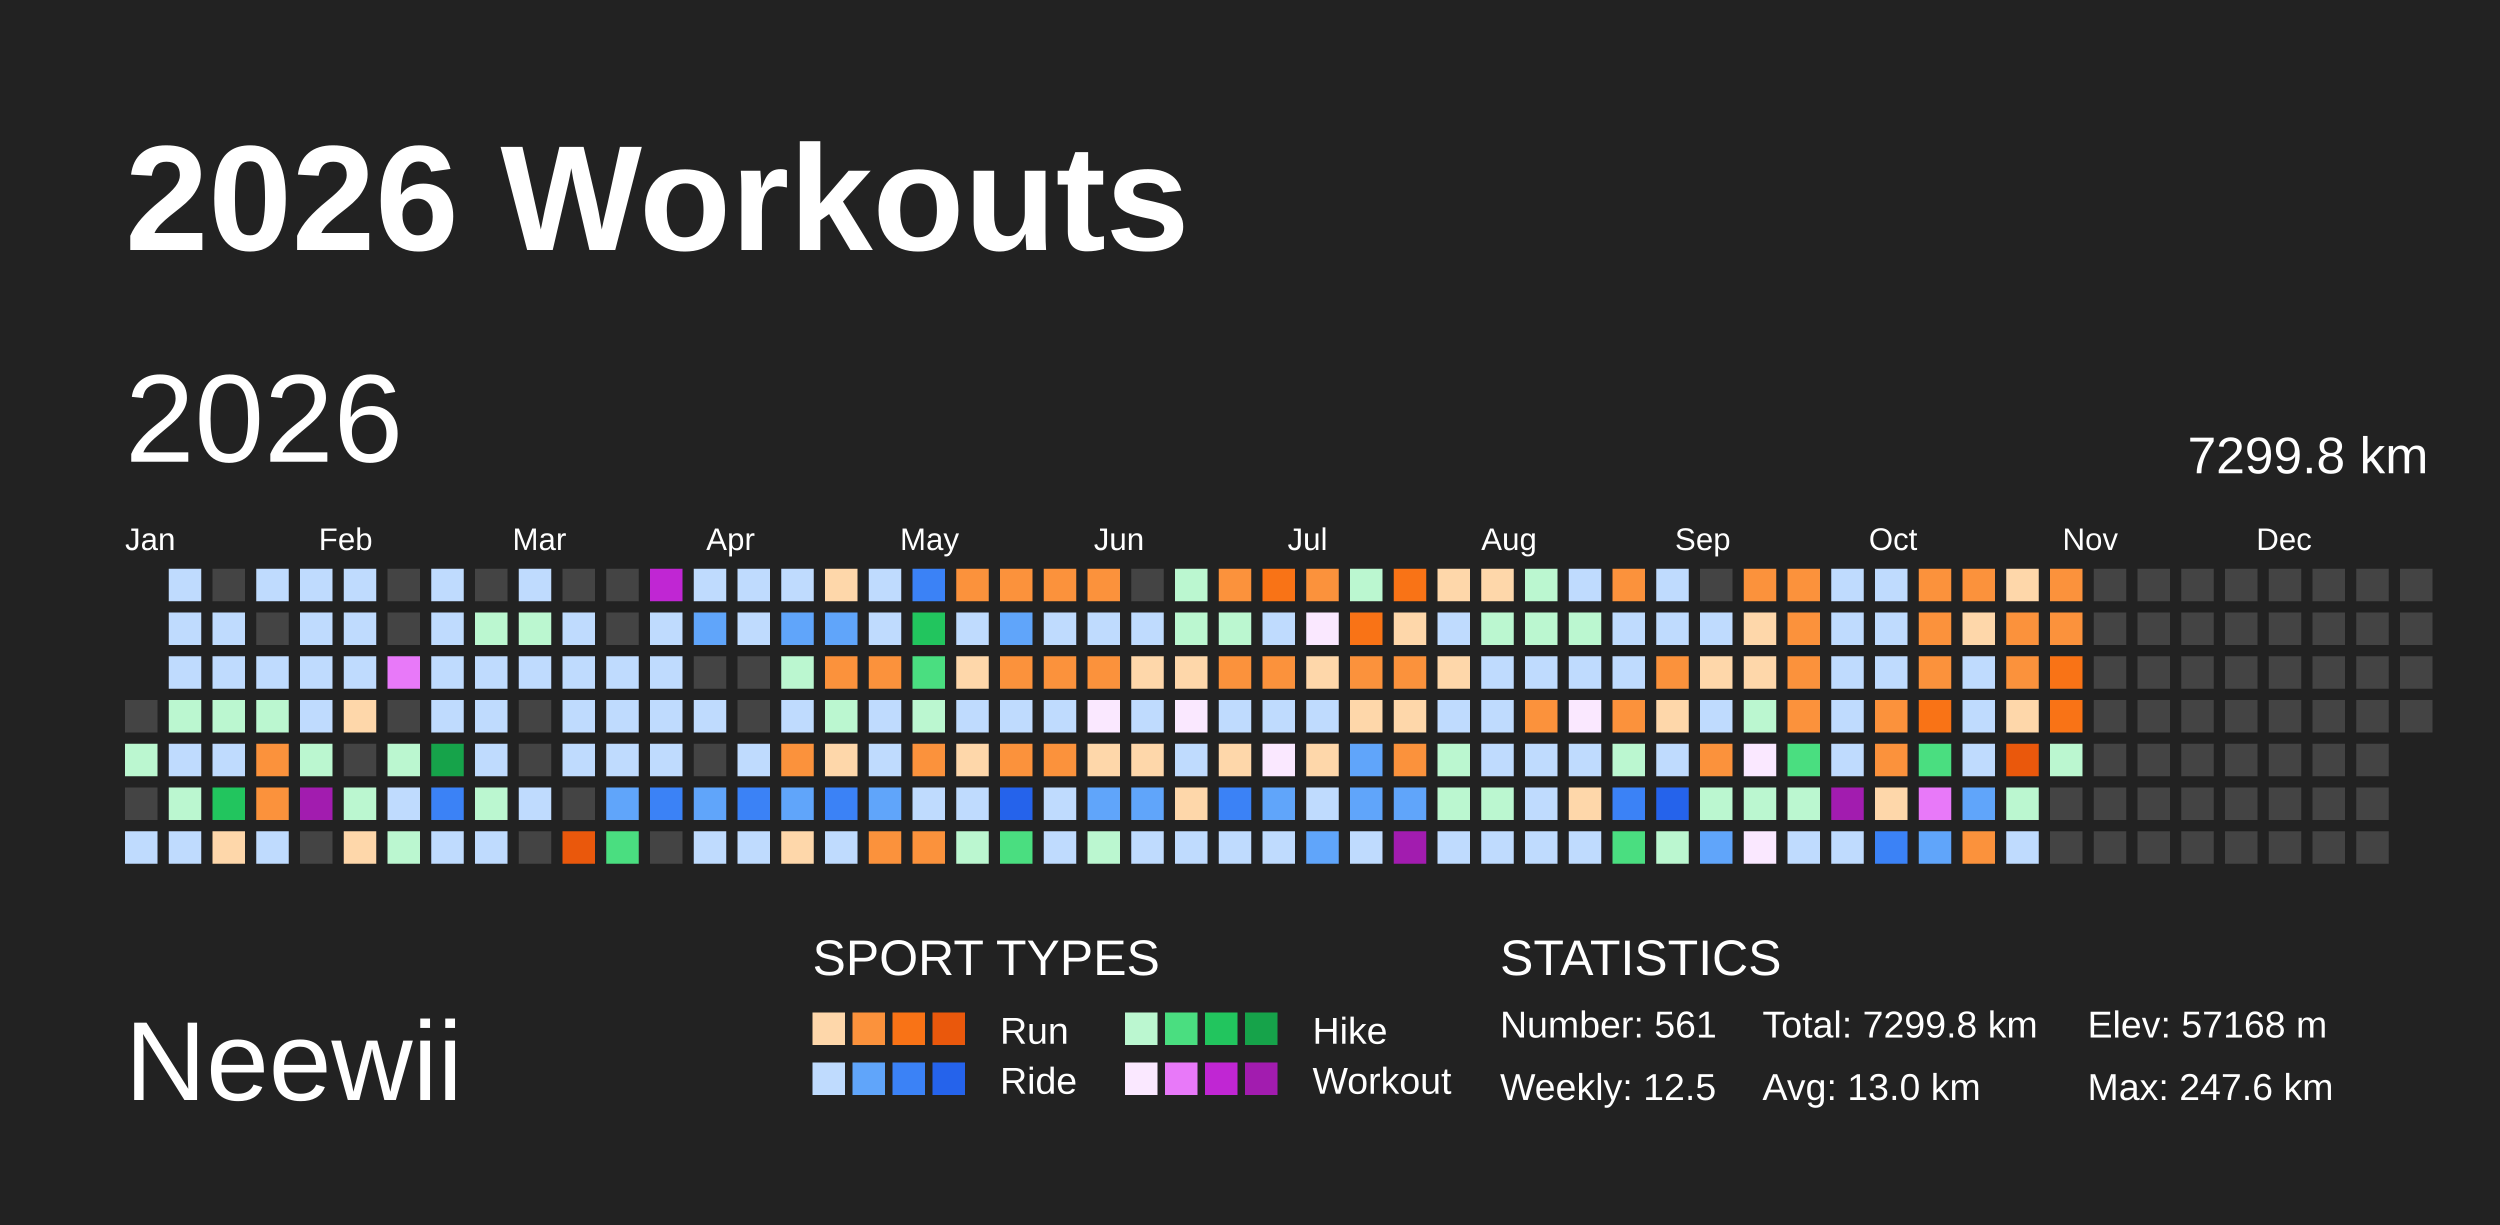
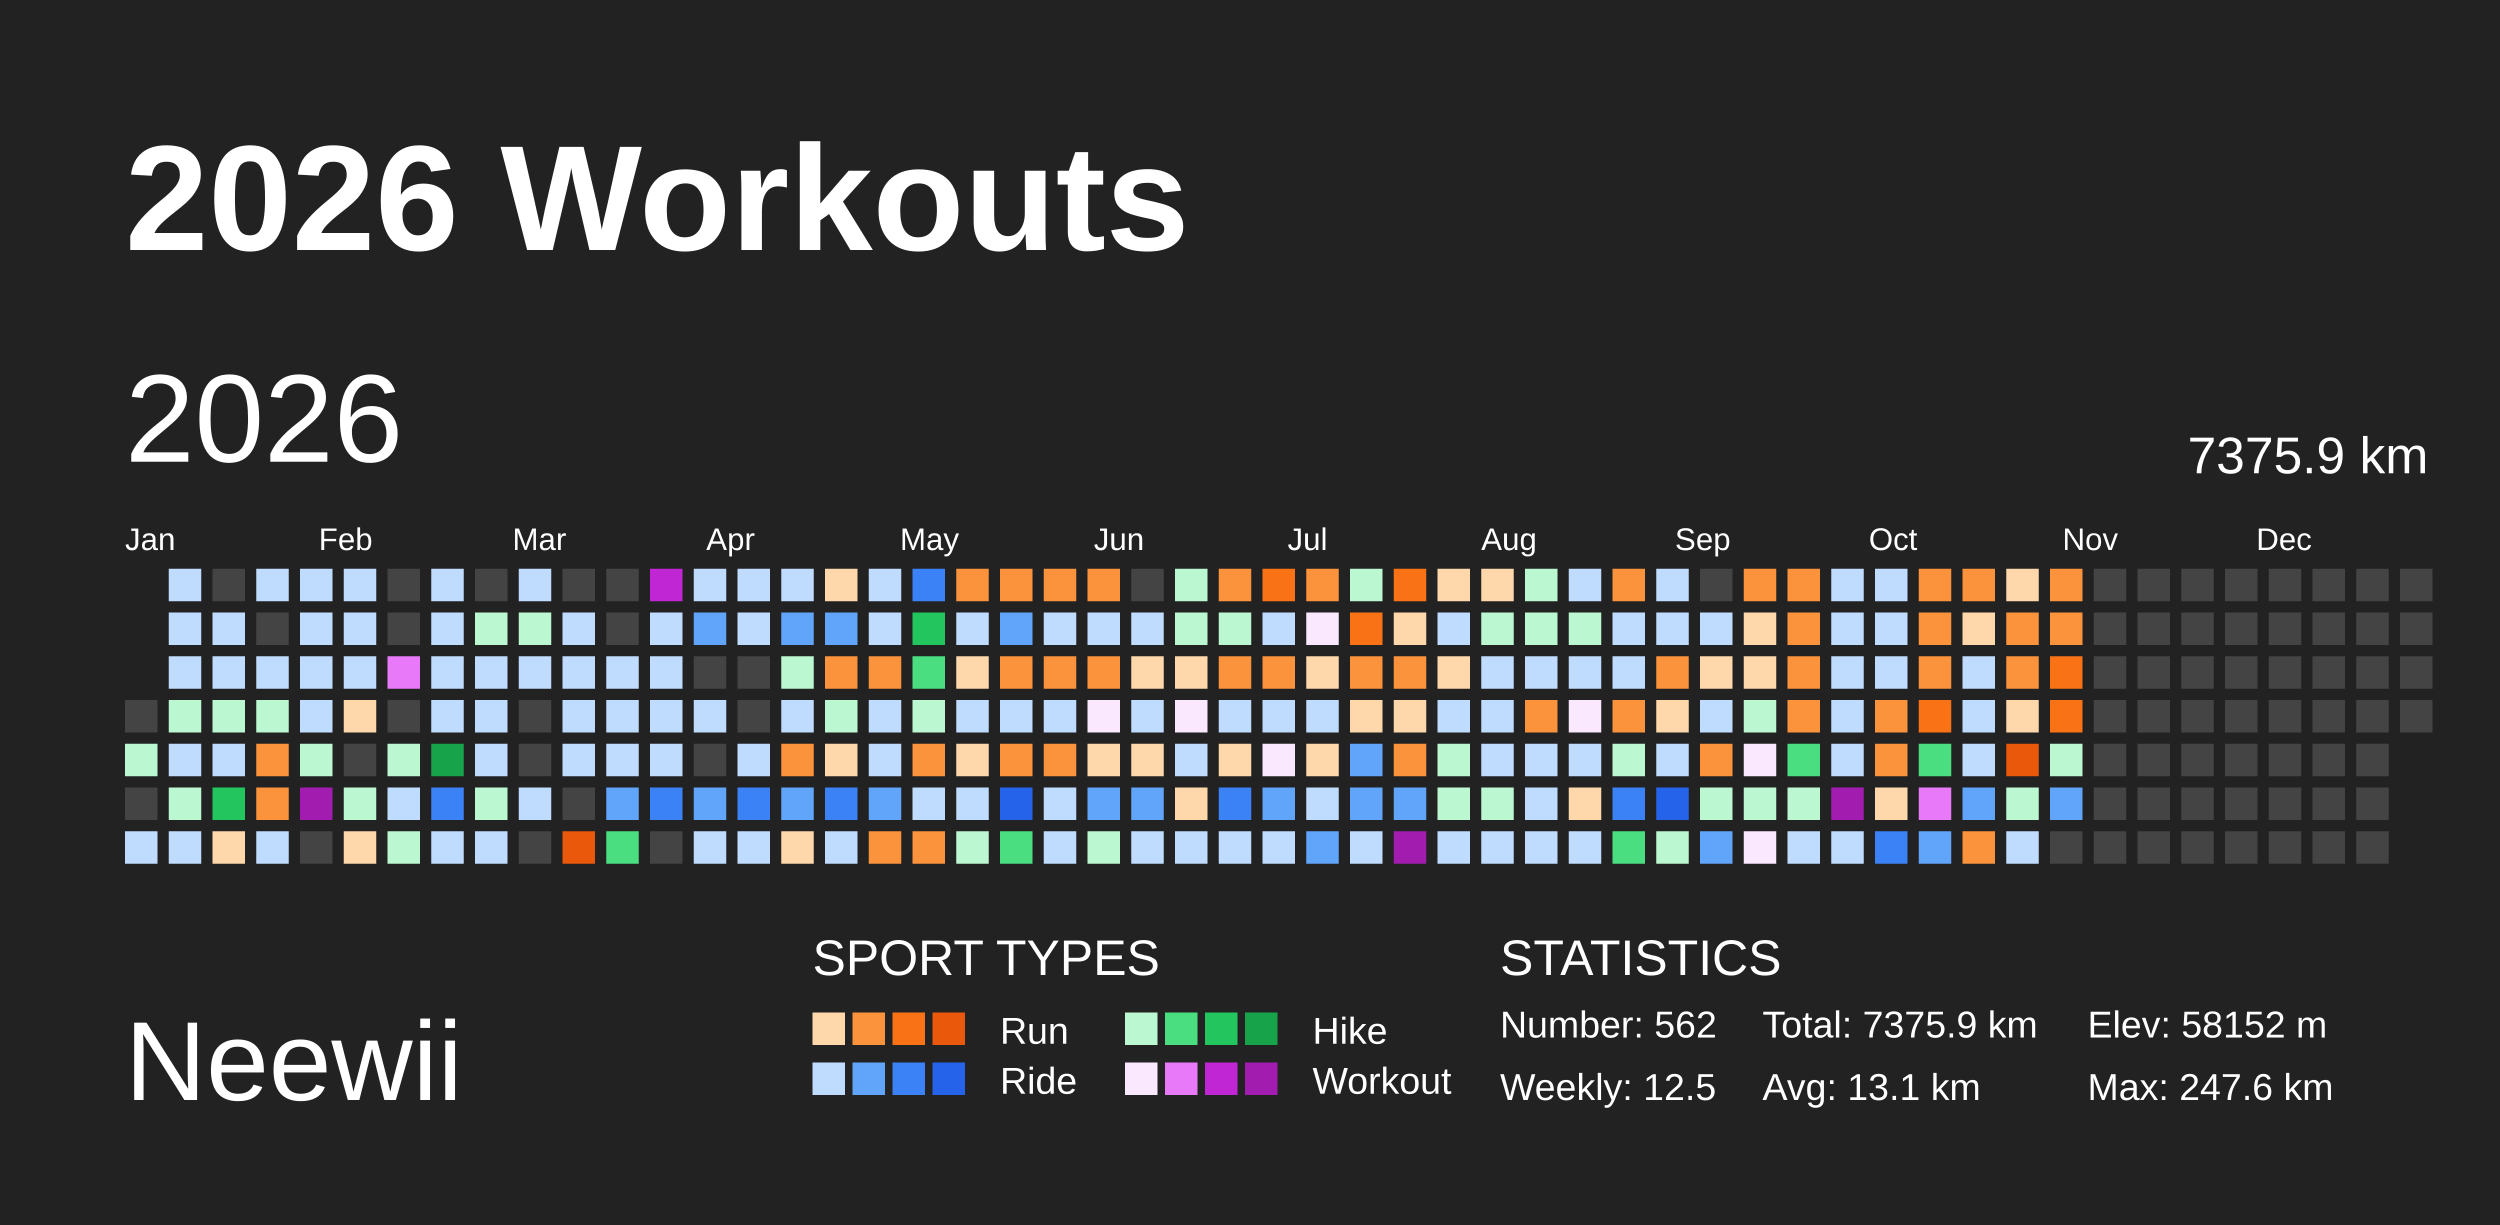
<svg xmlns="http://www.w3.org/2000/svg" baseProfile="full" height="98mm" version="1.1" viewBox="0,0,200,98" width="200mm">
  <defs />
  <rect fill="#222222" height="98" width="200" x="0" y="0" />
  <text fill="#FFFFFF" style="font-size:12px; font-family:Arial; font-weight:bold;" x="10" y="20">2026 Workouts</text>
  <text fill="#FFFFFF" style="font-size:9px; font-family:Arial" x="10" y="88">Neewii</text>
  <text fill="#FFFFFF" style="font-size:4px; font-family:Arial" x="65" y="78">SPORT TYPES</text>
  <rect fill="#fed7aa" height="2.6" width="2.6" x="65.0" y="81" />
  <rect fill="#fb923c" height="2.6" width="2.6" x="68.2" y="81" />
  <rect fill="#f97316" height="2.6" width="2.6" x="71.4" y="81" />
  <rect fill="#ea580c" height="2.6" width="2.6" x="74.6" y="81" />
  <text fill="#FFFFFF" style="font-size:3px; font-family:Arial" x="80" y="83.5">Run</text>
  <rect fill="#bbf7d0" height="2.6" width="2.6" x="90.0" y="81" />
  <rect fill="#4ade80" height="2.6" width="2.6" x="93.2" y="81" />
  <rect fill="#22c55e" height="2.6" width="2.6" x="96.4" y="81" />
  <rect fill="#16a34a" height="2.6" width="2.6" x="99.6" y="81" />
  <text fill="#FFFFFF" style="font-size:3px; font-family:Arial" x="105" y="83.5">Hike</text>
  <rect fill="#bfdbfe" height="2.6" width="2.6" x="65.0" y="85" />
  <rect fill="#60a5fa" height="2.6" width="2.6" x="68.2" y="85" />
  <rect fill="#3b82f6" height="2.6" width="2.6" x="71.4" y="85" />
  <rect fill="#2563eb" height="2.6" width="2.6" x="74.6" y="85" />
  <text fill="#FFFFFF" style="font-size:3px; font-family:Arial" x="80" y="87.5">Ride</text>
  <rect fill="#fae8ff" height="2.6" width="2.6" x="90.0" y="85" />
  <rect fill="#e879f9" height="2.6" width="2.6" x="93.2" y="85" />
  <rect fill="#c026d3" height="2.6" width="2.6" x="96.4" y="85" />
  <rect fill="#a21caf" height="2.6" width="2.6" x="99.6" y="85" />
  <text fill="#FFFFFF" style="font-size:3px; font-family:Arial" x="105" y="87.5">Workout</text>
  <text fill="#FFFFFF" style="font-size:4px; font-family:Arial" x="120" y="78">STATISTICS</text>
-   <text fill="#FFFFFF" style="font-size:3px; font-family:Arial" x="120" y="83">Number: 561</text>
+   <text fill="#FFFFFF" style="font-size:3px; font-family:Arial" x="120" y="83">Number: 562</text>
  <text fill="#FFFFFF" style="font-size:3px; font-family:Arial" x="120" y="88">Weekly: 12.5</text>
-   <text fill="#FFFFFF" style="font-size:3px; font-family:Arial" x="141" y="83">Total: 7299.8 km</text>
-   <text fill="#FFFFFF" style="font-size:3px; font-family:Arial" x="141" y="88">Avg: 13.0 km</text>
-   <text fill="#FFFFFF" style="font-size:3px; font-family:Arial" x="167" y="83">Elev: 57168 m</text>
+   <text fill="#FFFFFF" style="font-size:3px; font-family:Arial" x="141" y="83">Total: 7375.9 km</text>
+   <text fill="#FFFFFF" style="font-size:3px; font-family:Arial" x="141" y="88">Avg: 13.1 km</text>
+   <text fill="#FFFFFF" style="font-size:3px; font-family:Arial" x="167" y="83">Elev: 58152 m</text>
  <text fill="#FFFFFF" style="font-size:3px; font-family:Arial" x="167" y="88">Max: 247.6 km</text>
  <text dominant-baseline="hanging" fill="#FFFFFF" style="font-size:10.0px; font-family:Arial;" x="10" y="30">2026</text>
-   <text dominant-baseline="hanging" fill="#FFFFFF" style="font-size:4.125px; font-family:Arial;" x="175" y="35">7299.8 km</text>
+   <text dominant-baseline="hanging" fill="#FFFFFF" style="font-size:4.125px; font-family:Arial;" x="175" y="35">7375.9 km</text>
  <text fill="#FFFFFF" style="font-size:2.5px; font-family:Arial" x="10.0" y="44">Jan</text>
  <text fill="#FFFFFF" style="font-size:2.5px; font-family:Arial" x="25.5" y="44">Feb</text>
  <text fill="#FFFFFF" style="font-size:2.5px; font-family:Arial" x="41.0" y="44">Mar</text>
  <text fill="#FFFFFF" style="font-size:2.5px; font-family:Arial" x="56.5" y="44">Apr</text>
  <text fill="#FFFFFF" style="font-size:2.5px; font-family:Arial" x="72.0" y="44">May</text>
  <text fill="#FFFFFF" style="font-size:2.5px; font-family:Arial" x="87.5" y="44">Jun</text>
  <text fill="#FFFFFF" style="font-size:2.5px; font-family:Arial" x="103.0" y="44">Jul</text>
  <text fill="#FFFFFF" style="font-size:2.5px; font-family:Arial" x="118.5" y="44">Aug</text>
  <text fill="#FFFFFF" style="font-size:2.5px; font-family:Arial" x="134.0" y="44">Sep</text>
  <text fill="#FFFFFF" style="font-size:2.5px; font-family:Arial" x="149.5" y="44">Oct</text>
  <text fill="#FFFFFF" style="font-size:2.5px; font-family:Arial" x="165.0" y="44">Nov</text>
  <text fill="#FFFFFF" style="font-size:2.5px; font-family:Arial" x="180.5" y="44">Dec</text>
  <rect fill="#444444" height="2.6" width="2.6" x="10.0" y="56.0" />
  <rect fill="#bbf7d0" height="2.6" width="2.6" x="10.0" y="59.5" />
  <rect fill="#444444" height="2.6" width="2.6" x="10.0" y="63.0" />
  <rect fill="#bfdbfe" height="2.6" width="2.6" x="10.0" y="66.5" />
  <rect fill="#bfdbfe" height="2.6" width="2.6" x="13.5" y="45.5" />
  <rect fill="#bfdbfe" height="2.6" width="2.6" x="13.5" y="49.0" />
  <rect fill="#bfdbfe" height="2.6" width="2.6" x="13.5" y="52.5" />
  <rect fill="#bbf7d0" height="2.6" width="2.6" x="13.5" y="56.0" />
  <rect fill="#bfdbfe" height="2.6" width="2.6" x="13.5" y="59.5" />
  <rect fill="#bbf7d0" height="2.6" width="2.6" x="13.5" y="63.0" />
  <rect fill="#bfdbfe" height="2.6" width="2.6" x="13.5" y="66.5" />
  <rect fill="#444444" height="2.6" width="2.6" x="17.0" y="45.5" />
  <rect fill="#bfdbfe" height="2.6" width="2.6" x="17.0" y="49.0" />
  <rect fill="#bfdbfe" height="2.6" width="2.6" x="17.0" y="52.5" />
  <rect fill="#bbf7d0" height="2.6" width="2.6" x="17.0" y="56.0" />
  <rect fill="#bfdbfe" height="2.6" width="2.6" x="17.0" y="59.5" />
  <rect fill="#22c55e" height="2.6" width="2.6" x="17.0" y="63.0" />
  <rect fill="#fed7aa" height="2.6" width="2.6" x="17.0" y="66.5" />
  <rect fill="#bfdbfe" height="2.6" width="2.6" x="20.5" y="45.5" />
  <rect fill="#444444" height="2.6" width="2.6" x="20.5" y="49.0" />
  <rect fill="#bfdbfe" height="2.6" width="2.6" x="20.5" y="52.5" />
  <rect fill="#bbf7d0" height="2.6" width="2.6" x="20.5" y="56.0" />
  <rect fill="#fb923c" height="2.6" width="2.6" x="20.5" y="59.5" />
  <rect fill="#fb923c" height="2.6" width="2.6" x="20.5" y="63.0" />
  <rect fill="#bfdbfe" height="2.6" width="2.6" x="20.5" y="66.5" />
  <rect fill="#bfdbfe" height="2.6" width="2.6" x="24.0" y="45.5" />
  <rect fill="#bfdbfe" height="2.6" width="2.6" x="24.0" y="49.0" />
  <rect fill="#bfdbfe" height="2.6" width="2.6" x="24.0" y="52.5" />
  <rect fill="#bfdbfe" height="2.6" width="2.6" x="24.0" y="56.0" />
  <rect fill="#bbf7d0" height="2.6" width="2.6" x="24.0" y="59.5" />
  <rect fill="#a21caf" height="2.6" width="2.6" x="24.0" y="63.0" />
  <rect fill="#444444" height="2.6" width="2.6" x="24.0" y="66.5" />
  <rect fill="#bfdbfe" height="2.6" width="2.6" x="27.5" y="45.5" />
  <rect fill="#bfdbfe" height="2.6" width="2.6" x="27.5" y="49.0" />
  <rect fill="#bfdbfe" height="2.6" width="2.6" x="27.5" y="52.5" />
  <rect fill="#fed7aa" height="2.6" width="2.6" x="27.5" y="56.0" />
  <rect fill="#444444" height="2.6" width="2.6" x="27.5" y="59.5" />
  <rect fill="#bbf7d0" height="2.6" width="2.6" x="27.5" y="63.0" />
  <rect fill="#fed7aa" height="2.6" width="2.6" x="27.5" y="66.5" />
  <rect fill="#444444" height="2.6" width="2.6" x="31.0" y="45.5" />
  <rect fill="#444444" height="2.6" width="2.6" x="31.0" y="49.0" />
  <rect fill="#e879f9" height="2.6" width="2.6" x="31.0" y="52.5" />
  <rect fill="#444444" height="2.6" width="2.6" x="31.0" y="56.0" />
  <rect fill="#bbf7d0" height="2.6" width="2.6" x="31.0" y="59.5" />
  <rect fill="#bfdbfe" height="2.6" width="2.6" x="31.0" y="63.0" />
  <rect fill="#bbf7d0" height="2.6" width="2.6" x="31.0" y="66.5" />
  <rect fill="#bfdbfe" height="2.6" width="2.6" x="34.5" y="45.5" />
  <rect fill="#bfdbfe" height="2.6" width="2.6" x="34.5" y="49.0" />
  <rect fill="#bfdbfe" height="2.6" width="2.6" x="34.5" y="52.5" />
  <rect fill="#bfdbfe" height="2.6" width="2.6" x="34.5" y="56.0" />
  <rect fill="#16a34a" height="2.6" width="2.6" x="34.5" y="59.5" />
  <rect fill="#3b82f6" height="2.6" width="2.6" x="34.5" y="63.0" />
  <rect fill="#bfdbfe" height="2.6" width="2.6" x="34.5" y="66.5" />
  <rect fill="#444444" height="2.6" width="2.6" x="38.0" y="45.5" />
  <rect fill="#bbf7d0" height="2.6" width="2.6" x="38.0" y="49.0" />
  <rect fill="#bfdbfe" height="2.6" width="2.6" x="38.0" y="52.5" />
  <rect fill="#bfdbfe" height="2.6" width="2.6" x="38.0" y="56.0" />
  <rect fill="#bfdbfe" height="2.6" width="2.6" x="38.0" y="59.5" />
  <rect fill="#bbf7d0" height="2.6" width="2.6" x="38.0" y="63.0" />
  <rect fill="#bfdbfe" height="2.6" width="2.6" x="38.0" y="66.5" />
  <rect fill="#bfdbfe" height="2.6" width="2.6" x="41.5" y="45.5" />
  <rect fill="#bbf7d0" height="2.6" width="2.6" x="41.5" y="49.0" />
  <rect fill="#bfdbfe" height="2.6" width="2.6" x="41.5" y="52.5" />
  <rect fill="#444444" height="2.6" width="2.6" x="41.5" y="56.0" />
  <rect fill="#444444" height="2.6" width="2.6" x="41.5" y="59.5" />
  <rect fill="#bfdbfe" height="2.6" width="2.6" x="41.5" y="63.0" />
  <rect fill="#444444" height="2.6" width="2.6" x="41.5" y="66.5" />
  <rect fill="#444444" height="2.6" width="2.6" x="45.0" y="45.5" />
  <rect fill="#bfdbfe" height="2.6" width="2.6" x="45.0" y="49.0" />
  <rect fill="#bfdbfe" height="2.6" width="2.6" x="45.0" y="52.5" />
  <rect fill="#bfdbfe" height="2.6" width="2.6" x="45.0" y="56.0" />
  <rect fill="#bfdbfe" height="2.6" width="2.6" x="45.0" y="59.5" />
  <rect fill="#444444" height="2.6" width="2.6" x="45.0" y="63.0" />
  <rect fill="#ea580c" height="2.6" width="2.6" x="45.0" y="66.5" />
  <rect fill="#444444" height="2.6" width="2.6" x="48.5" y="45.5" />
  <rect fill="#444444" height="2.6" width="2.6" x="48.5" y="49.0" />
  <rect fill="#bfdbfe" height="2.6" width="2.6" x="48.5" y="52.5" />
  <rect fill="#bfdbfe" height="2.6" width="2.6" x="48.5" y="56.0" />
  <rect fill="#bfdbfe" height="2.6" width="2.6" x="48.5" y="59.5" />
  <rect fill="#60a5fa" height="2.6" width="2.6" x="48.5" y="63.0" />
  <rect fill="#4ade80" height="2.6" width="2.6" x="48.5" y="66.5" />
  <rect fill="#c026d3" height="2.6" width="2.6" x="52.0" y="45.5" />
  <rect fill="#bfdbfe" height="2.6" width="2.6" x="52.0" y="49.0" />
  <rect fill="#bfdbfe" height="2.6" width="2.6" x="52.0" y="52.5" />
  <rect fill="#bfdbfe" height="2.6" width="2.6" x="52.0" y="56.0" />
  <rect fill="#bfdbfe" height="2.6" width="2.6" x="52.0" y="59.5" />
  <rect fill="#3b82f6" height="2.6" width="2.6" x="52.0" y="63.0" />
  <rect fill="#444444" height="2.6" width="2.6" x="52.0" y="66.5" />
  <rect fill="#bfdbfe" height="2.6" width="2.6" x="55.5" y="45.5" />
  <rect fill="#60a5fa" height="2.6" width="2.6" x="55.5" y="49.0" />
  <rect fill="#444444" height="2.6" width="2.6" x="55.5" y="52.5" />
  <rect fill="#bfdbfe" height="2.6" width="2.6" x="55.5" y="56.0" />
  <rect fill="#444444" height="2.6" width="2.6" x="55.5" y="59.5" />
  <rect fill="#60a5fa" height="2.6" width="2.6" x="55.5" y="63.0" />
  <rect fill="#bfdbfe" height="2.6" width="2.6" x="55.5" y="66.5" />
  <rect fill="#bfdbfe" height="2.6" width="2.6" x="59.0" y="45.5" />
  <rect fill="#bfdbfe" height="2.6" width="2.6" x="59.0" y="49.0" />
  <rect fill="#444444" height="2.6" width="2.6" x="59.0" y="52.5" />
  <rect fill="#444444" height="2.6" width="2.6" x="59.0" y="56.0" />
  <rect fill="#bfdbfe" height="2.6" width="2.6" x="59.0" y="59.5" />
  <rect fill="#3b82f6" height="2.6" width="2.6" x="59.0" y="63.0" />
  <rect fill="#bfdbfe" height="2.6" width="2.6" x="59.0" y="66.5" />
  <rect fill="#bfdbfe" height="2.6" width="2.6" x="62.5" y="45.5" />
  <rect fill="#60a5fa" height="2.6" width="2.6" x="62.5" y="49.0" />
  <rect fill="#bbf7d0" height="2.6" width="2.6" x="62.5" y="52.5" />
  <rect fill="#bfdbfe" height="2.6" width="2.6" x="62.5" y="56.0" />
  <rect fill="#fb923c" height="2.6" width="2.6" x="62.5" y="59.5" />
  <rect fill="#60a5fa" height="2.6" width="2.6" x="62.5" y="63.0" />
  <rect fill="#fed7aa" height="2.6" width="2.6" x="62.5" y="66.5" />
  <rect fill="#fed7aa" height="2.6" width="2.6" x="66.0" y="45.5" />
  <rect fill="#60a5fa" height="2.6" width="2.6" x="66.0" y="49.0" />
  <rect fill="#fb923c" height="2.6" width="2.6" x="66.0" y="52.5" />
  <rect fill="#bbf7d0" height="2.6" width="2.6" x="66.0" y="56.0" />
  <rect fill="#fed7aa" height="2.6" width="2.6" x="66.0" y="59.5" />
  <rect fill="#3b82f6" height="2.6" width="2.6" x="66.0" y="63.0" />
  <rect fill="#bfdbfe" height="2.6" width="2.6" x="66.0" y="66.5" />
  <rect fill="#bfdbfe" height="2.6" width="2.6" x="69.5" y="45.5" />
  <rect fill="#bfdbfe" height="2.6" width="2.6" x="69.5" y="49.0" />
  <rect fill="#fb923c" height="2.6" width="2.6" x="69.5" y="52.5" />
  <rect fill="#bfdbfe" height="2.6" width="2.6" x="69.5" y="56.0" />
  <rect fill="#bfdbfe" height="2.6" width="2.6" x="69.5" y="59.5" />
  <rect fill="#60a5fa" height="2.6" width="2.6" x="69.5" y="63.0" />
  <rect fill="#fb923c" height="2.6" width="2.6" x="69.5" y="66.5" />
  <rect fill="#3b82f6" height="2.6" width="2.6" x="73.0" y="45.5" />
  <rect fill="#22c55e" height="2.6" width="2.6" x="73.0" y="49.0" />
  <rect fill="#4ade80" height="2.6" width="2.6" x="73.0" y="52.5" />
  <rect fill="#bbf7d0" height="2.6" width="2.6" x="73.0" y="56.0" />
  <rect fill="#fb923c" height="2.6" width="2.6" x="73.0" y="59.5" />
  <rect fill="#bfdbfe" height="2.6" width="2.6" x="73.0" y="63.0" />
  <rect fill="#fb923c" height="2.6" width="2.6" x="73.0" y="66.5" />
  <rect fill="#fb923c" height="2.6" width="2.6" x="76.5" y="45.5" />
  <rect fill="#bfdbfe" height="2.6" width="2.6" x="76.5" y="49.0" />
  <rect fill="#fed7aa" height="2.6" width="2.6" x="76.5" y="52.5" />
  <rect fill="#bfdbfe" height="2.6" width="2.6" x="76.5" y="56.0" />
  <rect fill="#fed7aa" height="2.6" width="2.6" x="76.5" y="59.5" />
  <rect fill="#bfdbfe" height="2.6" width="2.6" x="76.5" y="63.0" />
  <rect fill="#bbf7d0" height="2.6" width="2.6" x="76.5" y="66.5" />
  <rect fill="#fb923c" height="2.6" width="2.6" x="80.0" y="45.5" />
  <rect fill="#60a5fa" height="2.6" width="2.6" x="80.0" y="49.0" />
  <rect fill="#fb923c" height="2.6" width="2.6" x="80.0" y="52.5" />
  <rect fill="#bfdbfe" height="2.6" width="2.6" x="80.0" y="56.0" />
  <rect fill="#fb923c" height="2.6" width="2.6" x="80.0" y="59.5" />
  <rect fill="#2563eb" height="2.6" width="2.6" x="80.0" y="63.0" />
  <rect fill="#4ade80" height="2.6" width="2.6" x="80.0" y="66.5" />
  <rect fill="#fb923c" height="2.6" width="2.6" x="83.5" y="45.5" />
  <rect fill="#bfdbfe" height="2.6" width="2.6" x="83.5" y="49.0" />
  <rect fill="#fb923c" height="2.6" width="2.6" x="83.5" y="52.5" />
  <rect fill="#bfdbfe" height="2.6" width="2.6" x="83.5" y="56.0" />
  <rect fill="#fb923c" height="2.6" width="2.6" x="83.5" y="59.5" />
  <rect fill="#bfdbfe" height="2.6" width="2.6" x="83.5" y="63.0" />
  <rect fill="#bfdbfe" height="2.6" width="2.6" x="83.5" y="66.5" />
  <rect fill="#fb923c" height="2.6" width="2.6" x="87.0" y="45.5" />
  <rect fill="#bfdbfe" height="2.6" width="2.6" x="87.0" y="49.0" />
  <rect fill="#fb923c" height="2.6" width="2.6" x="87.0" y="52.5" />
  <rect fill="#fae8ff" height="2.6" width="2.6" x="87.0" y="56.0" />
  <rect fill="#fed7aa" height="2.6" width="2.6" x="87.0" y="59.5" />
  <rect fill="#60a5fa" height="2.6" width="2.6" x="87.0" y="63.0" />
  <rect fill="#bbf7d0" height="2.6" width="2.6" x="87.0" y="66.5" />
  <rect fill="#444444" height="2.6" width="2.6" x="90.5" y="45.5" />
  <rect fill="#bfdbfe" height="2.6" width="2.6" x="90.5" y="49.0" />
  <rect fill="#fed7aa" height="2.6" width="2.6" x="90.5" y="52.5" />
  <rect fill="#bfdbfe" height="2.6" width="2.6" x="90.5" y="56.0" />
  <rect fill="#fed7aa" height="2.6" width="2.6" x="90.5" y="59.5" />
  <rect fill="#60a5fa" height="2.6" width="2.6" x="90.5" y="63.0" />
  <rect fill="#bfdbfe" height="2.6" width="2.6" x="90.5" y="66.5" />
  <rect fill="#bbf7d0" height="2.6" width="2.6" x="94.0" y="45.5" />
  <rect fill="#bbf7d0" height="2.6" width="2.6" x="94.0" y="49.0" />
  <rect fill="#fed7aa" height="2.6" width="2.6" x="94.0" y="52.5" />
  <rect fill="#fae8ff" height="2.6" width="2.6" x="94.0" y="56.0" />
  <rect fill="#bfdbfe" height="2.6" width="2.6" x="94.0" y="59.5" />
  <rect fill="#fed7aa" height="2.6" width="2.6" x="94.0" y="63.0" />
  <rect fill="#bfdbfe" height="2.6" width="2.6" x="94.0" y="66.5" />
  <rect fill="#fb923c" height="2.6" width="2.6" x="97.5" y="45.5" />
  <rect fill="#bbf7d0" height="2.6" width="2.6" x="97.5" y="49.0" />
  <rect fill="#fb923c" height="2.6" width="2.6" x="97.5" y="52.5" />
  <rect fill="#bfdbfe" height="2.6" width="2.6" x="97.5" y="56.0" />
  <rect fill="#fed7aa" height="2.6" width="2.6" x="97.5" y="59.5" />
  <rect fill="#3b82f6" height="2.6" width="2.6" x="97.5" y="63.0" />
  <rect fill="#bfdbfe" height="2.6" width="2.6" x="97.5" y="66.5" />
  <rect fill="#f97316" height="2.6" width="2.6" x="101.0" y="45.5" />
  <rect fill="#bfdbfe" height="2.6" width="2.6" x="101.0" y="49.0" />
  <rect fill="#fb923c" height="2.6" width="2.6" x="101.0" y="52.5" />
  <rect fill="#bfdbfe" height="2.6" width="2.6" x="101.0" y="56.0" />
  <rect fill="#fae8ff" height="2.6" width="2.6" x="101.0" y="59.5" />
  <rect fill="#60a5fa" height="2.6" width="2.6" x="101.0" y="63.0" />
  <rect fill="#bfdbfe" height="2.6" width="2.6" x="101.0" y="66.5" />
  <rect fill="#fb923c" height="2.6" width="2.6" x="104.5" y="45.5" />
  <rect fill="#fae8ff" height="2.6" width="2.6" x="104.5" y="49.0" />
  <rect fill="#fed7aa" height="2.6" width="2.6" x="104.5" y="52.5" />
  <rect fill="#bfdbfe" height="2.6" width="2.6" x="104.5" y="56.0" />
  <rect fill="#fed7aa" height="2.6" width="2.6" x="104.5" y="59.5" />
  <rect fill="#bfdbfe" height="2.6" width="2.6" x="104.5" y="63.0" />
  <rect fill="#60a5fa" height="2.6" width="2.6" x="104.5" y="66.5" />
  <rect fill="#bbf7d0" height="2.6" width="2.6" x="108.0" y="45.5" />
  <rect fill="#f97316" height="2.6" width="2.6" x="108.0" y="49.0" />
  <rect fill="#fb923c" height="2.6" width="2.6" x="108.0" y="52.5" />
  <rect fill="#fed7aa" height="2.6" width="2.6" x="108.0" y="56.0" />
  <rect fill="#60a5fa" height="2.6" width="2.6" x="108.0" y="59.5" />
  <rect fill="#60a5fa" height="2.6" width="2.6" x="108.0" y="63.0" />
  <rect fill="#bfdbfe" height="2.6" width="2.6" x="108.0" y="66.5" />
  <rect fill="#f97316" height="2.6" width="2.6" x="111.5" y="45.5" />
  <rect fill="#fed7aa" height="2.6" width="2.6" x="111.5" y="49.0" />
  <rect fill="#fb923c" height="2.6" width="2.6" x="111.5" y="52.5" />
  <rect fill="#fed7aa" height="2.6" width="2.6" x="111.5" y="56.0" />
  <rect fill="#fb923c" height="2.6" width="2.6" x="111.5" y="59.5" />
  <rect fill="#60a5fa" height="2.6" width="2.6" x="111.5" y="63.0" />
  <rect fill="#a21caf" height="2.6" width="2.6" x="111.5" y="66.5" />
  <rect fill="#fed7aa" height="2.6" width="2.6" x="115.0" y="45.5" />
  <rect fill="#bfdbfe" height="2.6" width="2.6" x="115.0" y="49.0" />
  <rect fill="#fed7aa" height="2.6" width="2.6" x="115.0" y="52.5" />
  <rect fill="#bfdbfe" height="2.6" width="2.6" x="115.0" y="56.0" />
  <rect fill="#bbf7d0" height="2.6" width="2.6" x="115.0" y="59.5" />
  <rect fill="#bbf7d0" height="2.6" width="2.6" x="115.0" y="63.0" />
  <rect fill="#bfdbfe" height="2.6" width="2.6" x="115.0" y="66.5" />
  <rect fill="#fed7aa" height="2.6" width="2.6" x="118.5" y="45.5" />
  <rect fill="#bbf7d0" height="2.6" width="2.6" x="118.5" y="49.0" />
  <rect fill="#bfdbfe" height="2.6" width="2.6" x="118.5" y="52.5" />
  <rect fill="#bfdbfe" height="2.6" width="2.6" x="118.5" y="56.0" />
  <rect fill="#bfdbfe" height="2.6" width="2.6" x="118.5" y="59.5" />
  <rect fill="#bbf7d0" height="2.6" width="2.6" x="118.5" y="63.0" />
  <rect fill="#bfdbfe" height="2.6" width="2.6" x="118.5" y="66.5" />
  <rect fill="#bbf7d0" height="2.6" width="2.6" x="122.0" y="45.5" />
  <rect fill="#bbf7d0" height="2.6" width="2.6" x="122.0" y="49.0" />
  <rect fill="#bfdbfe" height="2.6" width="2.6" x="122.0" y="52.5" />
  <rect fill="#fb923c" height="2.6" width="2.6" x="122.0" y="56.0" />
  <rect fill="#bfdbfe" height="2.6" width="2.6" x="122.0" y="59.5" />
  <rect fill="#bfdbfe" height="2.6" width="2.6" x="122.0" y="63.0" />
  <rect fill="#bfdbfe" height="2.6" width="2.6" x="122.0" y="66.5" />
  <rect fill="#bfdbfe" height="2.6" width="2.6" x="125.5" y="45.5" />
  <rect fill="#bbf7d0" height="2.6" width="2.6" x="125.5" y="49.0" />
  <rect fill="#bfdbfe" height="2.6" width="2.6" x="125.5" y="52.5" />
  <rect fill="#fae8ff" height="2.6" width="2.6" x="125.5" y="56.0" />
  <rect fill="#bfdbfe" height="2.6" width="2.6" x="125.5" y="59.5" />
  <rect fill="#fed7aa" height="2.6" width="2.6" x="125.5" y="63.0" />
  <rect fill="#bfdbfe" height="2.6" width="2.6" x="125.5" y="66.5" />
  <rect fill="#fb923c" height="2.6" width="2.6" x="129.0" y="45.5" />
  <rect fill="#bfdbfe" height="2.6" width="2.6" x="129.0" y="49.0" />
  <rect fill="#bfdbfe" height="2.6" width="2.6" x="129.0" y="52.5" />
  <rect fill="#fb923c" height="2.6" width="2.6" x="129.0" y="56.0" />
  <rect fill="#bbf7d0" height="2.6" width="2.6" x="129.0" y="59.5" />
  <rect fill="#3b82f6" height="2.6" width="2.6" x="129.0" y="63.0" />
  <rect fill="#4ade80" height="2.6" width="2.6" x="129.0" y="66.5" />
  <rect fill="#bfdbfe" height="2.6" width="2.6" x="132.5" y="45.5" />
  <rect fill="#bfdbfe" height="2.6" width="2.6" x="132.5" y="49.0" />
  <rect fill="#fb923c" height="2.6" width="2.6" x="132.5" y="52.5" />
  <rect fill="#fed7aa" height="2.6" width="2.6" x="132.5" y="56.0" />
  <rect fill="#bfdbfe" height="2.6" width="2.6" x="132.5" y="59.5" />
  <rect fill="#2563eb" height="2.6" width="2.6" x="132.5" y="63.0" />
  <rect fill="#bbf7d0" height="2.6" width="2.6" x="132.5" y="66.5" />
  <rect fill="#444444" height="2.6" width="2.6" x="136.0" y="45.5" />
  <rect fill="#bfdbfe" height="2.6" width="2.6" x="136.0" y="49.0" />
  <rect fill="#fed7aa" height="2.6" width="2.6" x="136.0" y="52.5" />
  <rect fill="#bfdbfe" height="2.6" width="2.6" x="136.0" y="56.0" />
  <rect fill="#fb923c" height="2.6" width="2.6" x="136.0" y="59.5" />
  <rect fill="#bbf7d0" height="2.6" width="2.6" x="136.0" y="63.0" />
  <rect fill="#60a5fa" height="2.6" width="2.6" x="136.0" y="66.5" />
  <rect fill="#fb923c" height="2.6" width="2.6" x="139.5" y="45.5" />
  <rect fill="#fed7aa" height="2.6" width="2.6" x="139.5" y="49.0" />
  <rect fill="#fed7aa" height="2.6" width="2.6" x="139.5" y="52.5" />
  <rect fill="#bbf7d0" height="2.6" width="2.6" x="139.5" y="56.0" />
  <rect fill="#fae8ff" height="2.6" width="2.6" x="139.5" y="59.5" />
  <rect fill="#bbf7d0" height="2.6" width="2.6" x="139.5" y="63.0" />
  <rect fill="#fae8ff" height="2.6" width="2.6" x="139.5" y="66.5" />
  <rect fill="#fb923c" height="2.6" width="2.6" x="143.0" y="45.5" />
  <rect fill="#fb923c" height="2.6" width="2.6" x="143.0" y="49.0" />
  <rect fill="#fb923c" height="2.6" width="2.6" x="143.0" y="52.5" />
  <rect fill="#fb923c" height="2.6" width="2.6" x="143.0" y="56.0" />
  <rect fill="#4ade80" height="2.6" width="2.6" x="143.0" y="59.5" />
  <rect fill="#bbf7d0" height="2.6" width="2.6" x="143.0" y="63.0" />
  <rect fill="#bfdbfe" height="2.6" width="2.6" x="143.0" y="66.5" />
  <rect fill="#bfdbfe" height="2.6" width="2.6" x="146.5" y="45.5" />
  <rect fill="#bfdbfe" height="2.6" width="2.6" x="146.5" y="49.0" />
  <rect fill="#bfdbfe" height="2.6" width="2.6" x="146.5" y="52.5" />
  <rect fill="#bfdbfe" height="2.6" width="2.6" x="146.5" y="56.0" />
  <rect fill="#bfdbfe" height="2.6" width="2.6" x="146.5" y="59.5" />
  <rect fill="#a21caf" height="2.6" width="2.6" x="146.5" y="63.0" />
  <rect fill="#bfdbfe" height="2.6" width="2.6" x="146.5" y="66.5" />
  <rect fill="#bfdbfe" height="2.6" width="2.6" x="150.0" y="45.5" />
  <rect fill="#bfdbfe" height="2.6" width="2.6" x="150.0" y="49.0" />
  <rect fill="#bfdbfe" height="2.6" width="2.6" x="150.0" y="52.5" />
  <rect fill="#fb923c" height="2.6" width="2.6" x="150.0" y="56.0" />
  <rect fill="#fb923c" height="2.6" width="2.6" x="150.0" y="59.5" />
  <rect fill="#fed7aa" height="2.6" width="2.6" x="150.0" y="63.0" />
  <rect fill="#3b82f6" height="2.6" width="2.6" x="150.0" y="66.5" />
  <rect fill="#fb923c" height="2.6" width="2.6" x="153.5" y="45.5" />
  <rect fill="#fb923c" height="2.6" width="2.6" x="153.5" y="49.0" />
  <rect fill="#fb923c" height="2.6" width="2.6" x="153.5" y="52.5" />
  <rect fill="#f97316" height="2.6" width="2.6" x="153.5" y="56.0" />
  <rect fill="#4ade80" height="2.6" width="2.6" x="153.5" y="59.5" />
  <rect fill="#e879f9" height="2.6" width="2.6" x="153.5" y="63.0" />
  <rect fill="#60a5fa" height="2.6" width="2.6" x="153.5" y="66.5" />
  <rect fill="#fb923c" height="2.6" width="2.6" x="157.0" y="45.5" />
  <rect fill="#fed7aa" height="2.6" width="2.6" x="157.0" y="49.0" />
  <rect fill="#bfdbfe" height="2.6" width="2.6" x="157.0" y="52.5" />
  <rect fill="#bfdbfe" height="2.6" width="2.6" x="157.0" y="56.0" />
  <rect fill="#bfdbfe" height="2.6" width="2.6" x="157.0" y="59.5" />
  <rect fill="#60a5fa" height="2.6" width="2.6" x="157.0" y="63.0" />
  <rect fill="#fb923c" height="2.6" width="2.6" x="157.0" y="66.5" />
  <rect fill="#fed7aa" height="2.6" width="2.6" x="160.5" y="45.5" />
  <rect fill="#fb923c" height="2.6" width="2.6" x="160.5" y="49.0" />
  <rect fill="#fb923c" height="2.6" width="2.6" x="160.5" y="52.5" />
  <rect fill="#fed7aa" height="2.6" width="2.6" x="160.5" y="56.0" />
  <rect fill="#ea580c" height="2.6" width="2.6" x="160.5" y="59.5" />
  <rect fill="#bbf7d0" height="2.6" width="2.6" x="160.5" y="63.0" />
  <rect fill="#bfdbfe" height="2.6" width="2.6" x="160.5" y="66.5" />
  <rect fill="#fb923c" height="2.6" width="2.6" x="164.0" y="45.5" />
  <rect fill="#fb923c" height="2.6" width="2.6" x="164.0" y="49.0" />
  <rect fill="#f97316" height="2.6" width="2.6" x="164.0" y="52.5" />
  <rect fill="#f97316" height="2.6" width="2.6" x="164.0" y="56.0" />
  <rect fill="#bbf7d0" height="2.6" width="2.6" x="164.0" y="59.5" />
-   <rect fill="#444444" height="2.6" width="2.6" x="164.0" y="63.0" />
+   <rect fill="#60a5fa" height="2.6" width="2.6" x="164.0" y="63.0" />
  <rect fill="#444444" height="2.6" width="2.6" x="164.0" y="66.5" />
  <rect fill="#444444" height="2.6" width="2.6" x="167.5" y="45.5" />
  <rect fill="#444444" height="2.6" width="2.6" x="167.5" y="49.0" />
  <rect fill="#444444" height="2.6" width="2.6" x="167.5" y="52.5" />
  <rect fill="#444444" height="2.6" width="2.6" x="167.5" y="56.0" />
  <rect fill="#444444" height="2.6" width="2.6" x="167.5" y="59.5" />
  <rect fill="#444444" height="2.6" width="2.6" x="167.5" y="63.0" />
  <rect fill="#444444" height="2.6" width="2.6" x="167.5" y="66.5" />
  <rect fill="#444444" height="2.6" width="2.6" x="171.0" y="45.5" />
  <rect fill="#444444" height="2.6" width="2.6" x="171.0" y="49.0" />
  <rect fill="#444444" height="2.6" width="2.6" x="171.0" y="52.5" />
  <rect fill="#444444" height="2.6" width="2.6" x="171.0" y="56.0" />
  <rect fill="#444444" height="2.6" width="2.6" x="171.0" y="59.5" />
  <rect fill="#444444" height="2.6" width="2.6" x="171.0" y="63.0" />
  <rect fill="#444444" height="2.6" width="2.6" x="171.0" y="66.5" />
  <rect fill="#444444" height="2.6" width="2.6" x="174.5" y="45.5" />
  <rect fill="#444444" height="2.6" width="2.6" x="174.5" y="49.0" />
  <rect fill="#444444" height="2.6" width="2.6" x="174.5" y="52.5" />
  <rect fill="#444444" height="2.6" width="2.6" x="174.5" y="56.0" />
  <rect fill="#444444" height="2.6" width="2.6" x="174.5" y="59.5" />
  <rect fill="#444444" height="2.6" width="2.6" x="174.5" y="63.0" />
  <rect fill="#444444" height="2.6" width="2.6" x="174.5" y="66.5" />
  <rect fill="#444444" height="2.6" width="2.6" x="178.0" y="45.5" />
  <rect fill="#444444" height="2.6" width="2.6" x="178.0" y="49.0" />
  <rect fill="#444444" height="2.6" width="2.6" x="178.0" y="52.5" />
  <rect fill="#444444" height="2.6" width="2.6" x="178.0" y="56.0" />
  <rect fill="#444444" height="2.6" width="2.6" x="178.0" y="59.5" />
  <rect fill="#444444" height="2.6" width="2.6" x="178.0" y="63.0" />
  <rect fill="#444444" height="2.6" width="2.6" x="178.0" y="66.5" />
  <rect fill="#444444" height="2.6" width="2.6" x="181.5" y="45.5" />
  <rect fill="#444444" height="2.6" width="2.6" x="181.5" y="49.0" />
  <rect fill="#444444" height="2.6" width="2.6" x="181.5" y="52.5" />
  <rect fill="#444444" height="2.6" width="2.6" x="181.5" y="56.0" />
  <rect fill="#444444" height="2.6" width="2.6" x="181.5" y="59.5" />
  <rect fill="#444444" height="2.6" width="2.6" x="181.5" y="63.0" />
  <rect fill="#444444" height="2.6" width="2.6" x="181.5" y="66.5" />
  <rect fill="#444444" height="2.6" width="2.6" x="185.0" y="45.5" />
  <rect fill="#444444" height="2.6" width="2.6" x="185.0" y="49.0" />
  <rect fill="#444444" height="2.6" width="2.6" x="185.0" y="52.5" />
  <rect fill="#444444" height="2.6" width="2.6" x="185.0" y="56.0" />
  <rect fill="#444444" height="2.6" width="2.6" x="185.0" y="59.5" />
  <rect fill="#444444" height="2.6" width="2.6" x="185.0" y="63.0" />
  <rect fill="#444444" height="2.6" width="2.6" x="185.0" y="66.5" />
  <rect fill="#444444" height="2.6" width="2.6" x="188.5" y="45.5" />
  <rect fill="#444444" height="2.6" width="2.6" x="188.5" y="49.0" />
  <rect fill="#444444" height="2.6" width="2.6" x="188.5" y="52.5" />
  <rect fill="#444444" height="2.6" width="2.6" x="188.5" y="56.0" />
  <rect fill="#444444" height="2.6" width="2.6" x="188.5" y="59.5" />
  <rect fill="#444444" height="2.6" width="2.6" x="188.5" y="63.0" />
  <rect fill="#444444" height="2.6" width="2.6" x="188.5" y="66.5" />
  <rect fill="#444444" height="2.6" width="2.6" x="192.0" y="45.5" />
  <rect fill="#444444" height="2.6" width="2.6" x="192.0" y="49.0" />
  <rect fill="#444444" height="2.6" width="2.6" x="192.0" y="52.5" />
  <rect fill="#444444" height="2.6" width="2.6" x="192.0" y="56.0" />
</svg>
